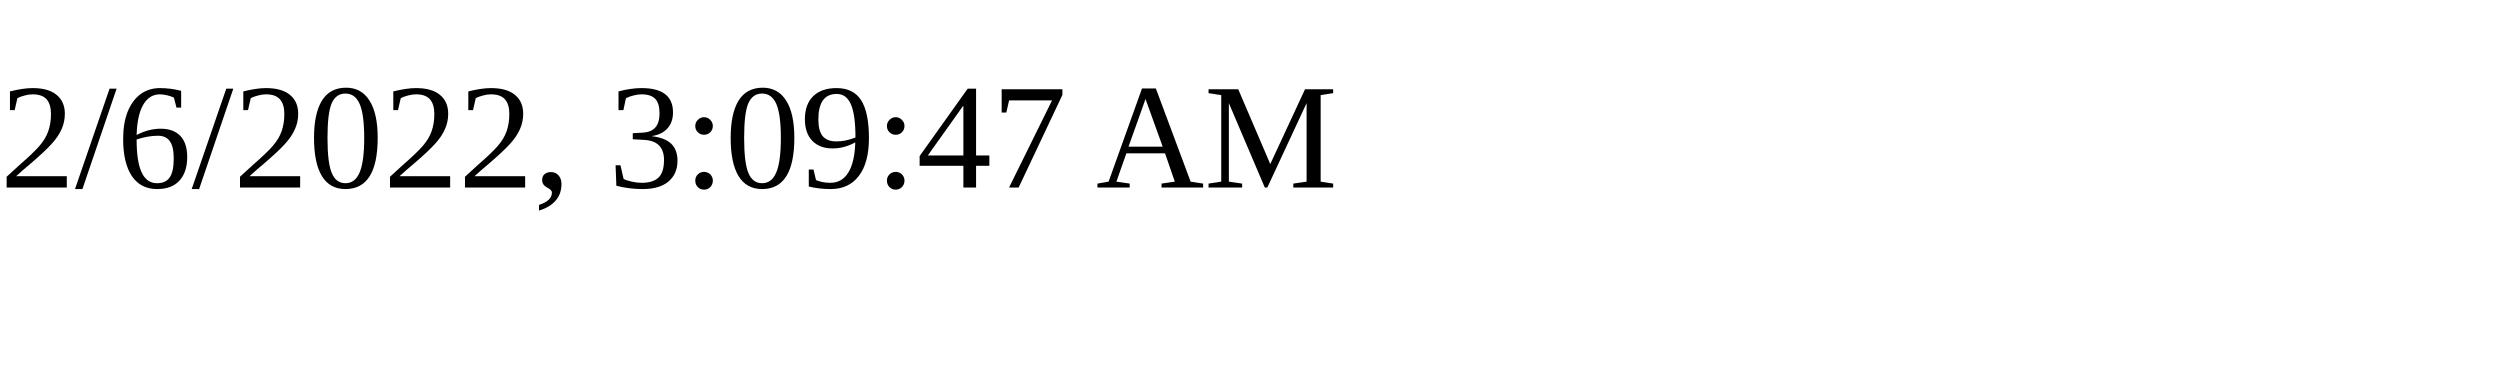
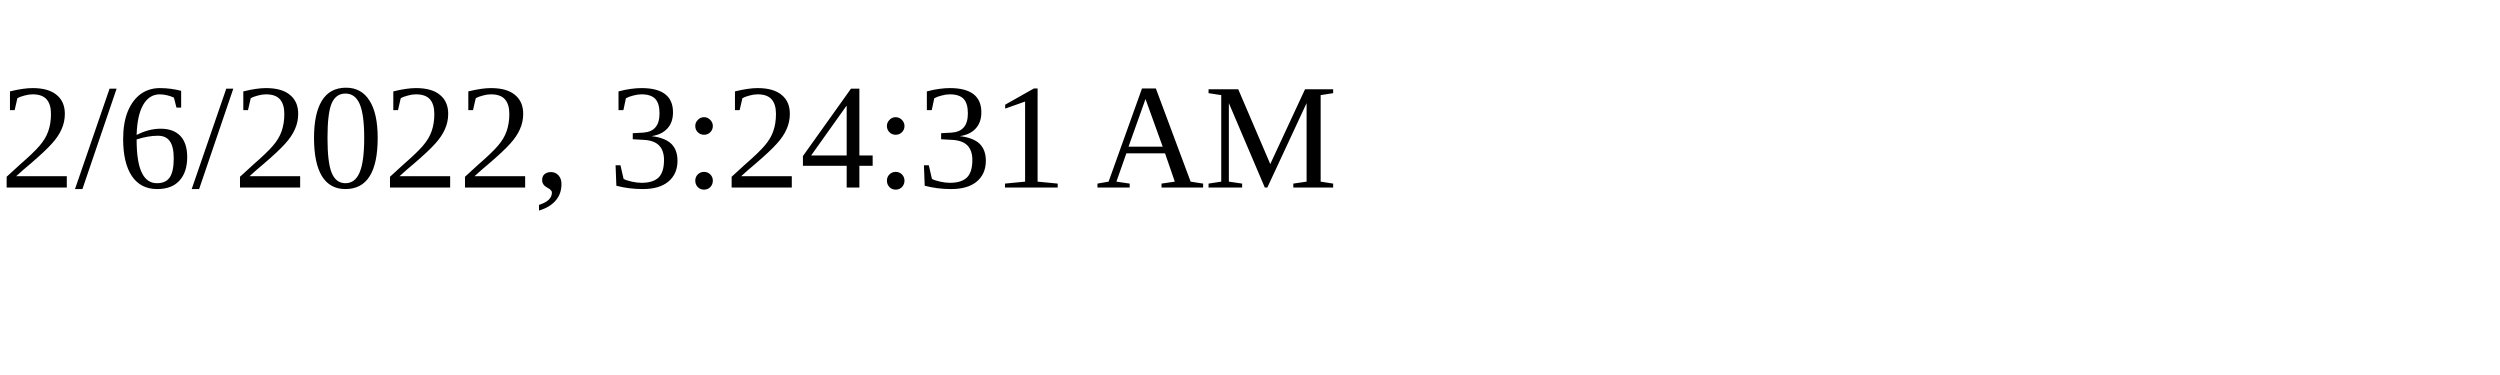
<svg xmlns="http://www.w3.org/2000/svg" height="30" width="200">
-   <text x="0" y="15">2/6/2022, 3:09:47 AM</text>
+   <text x="0" y="15">2/6/2022, 3:24:31 AM</text>
</svg>
